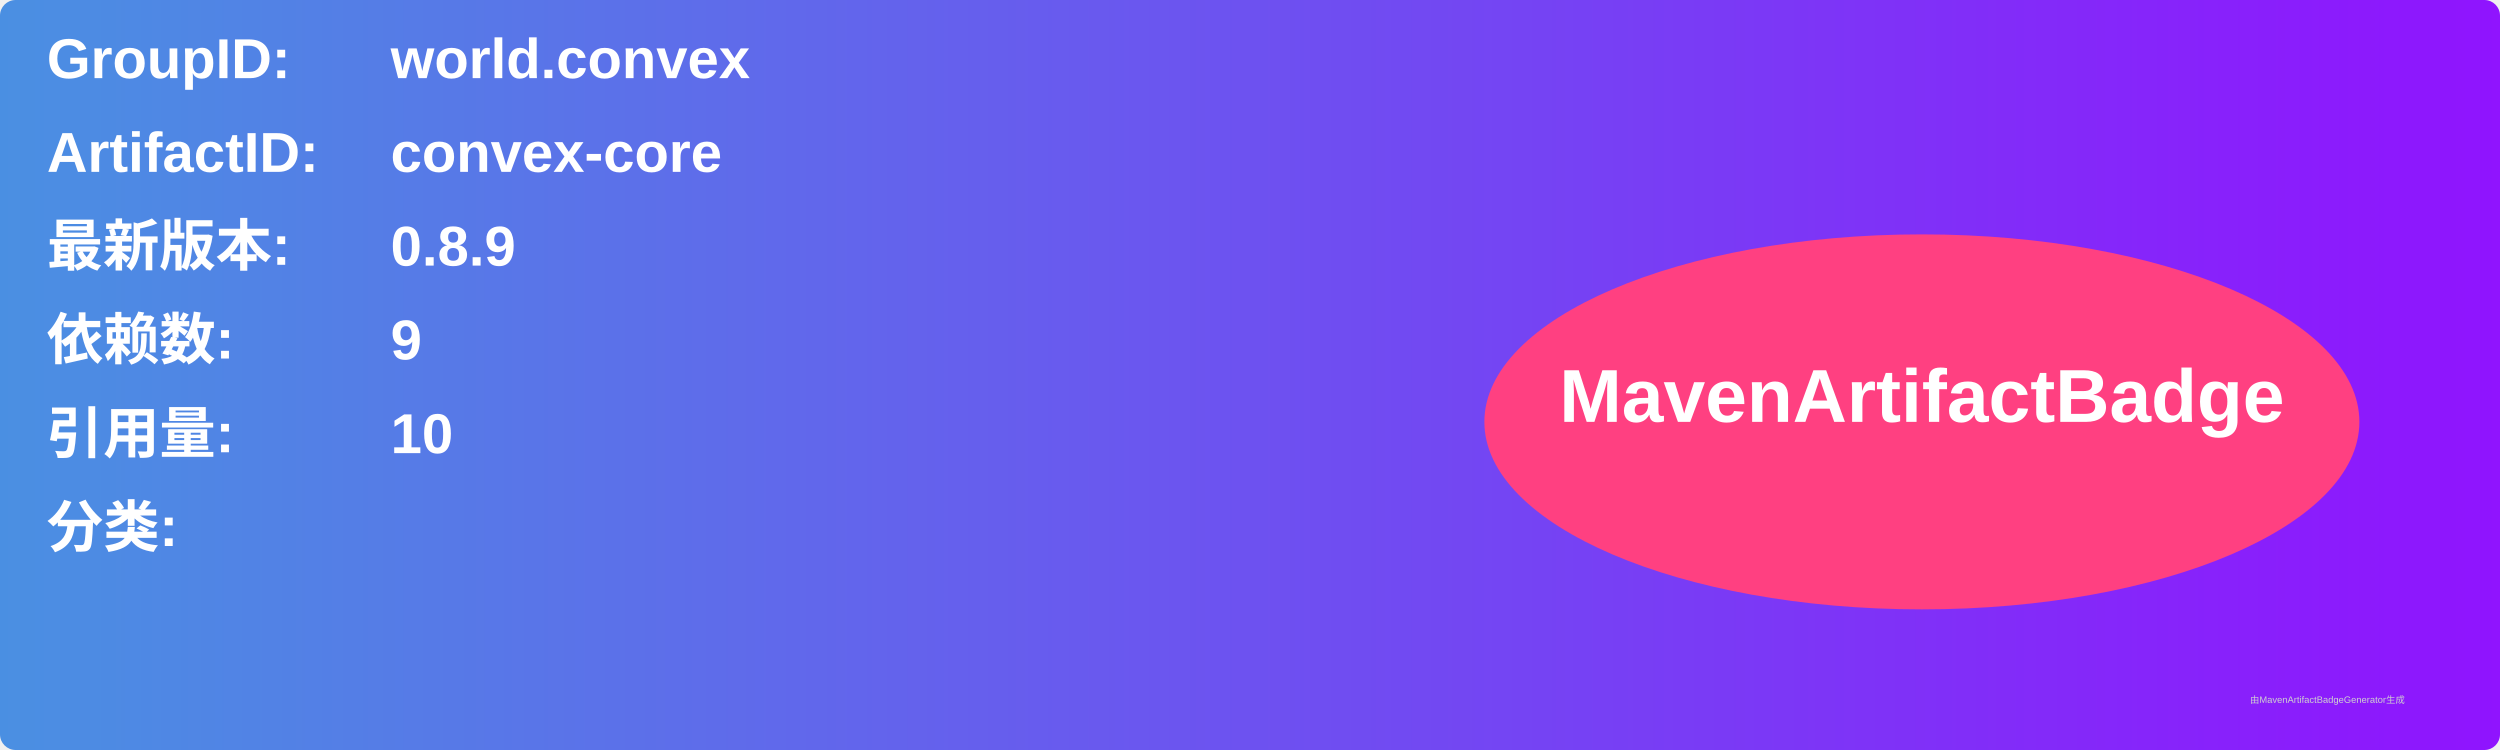
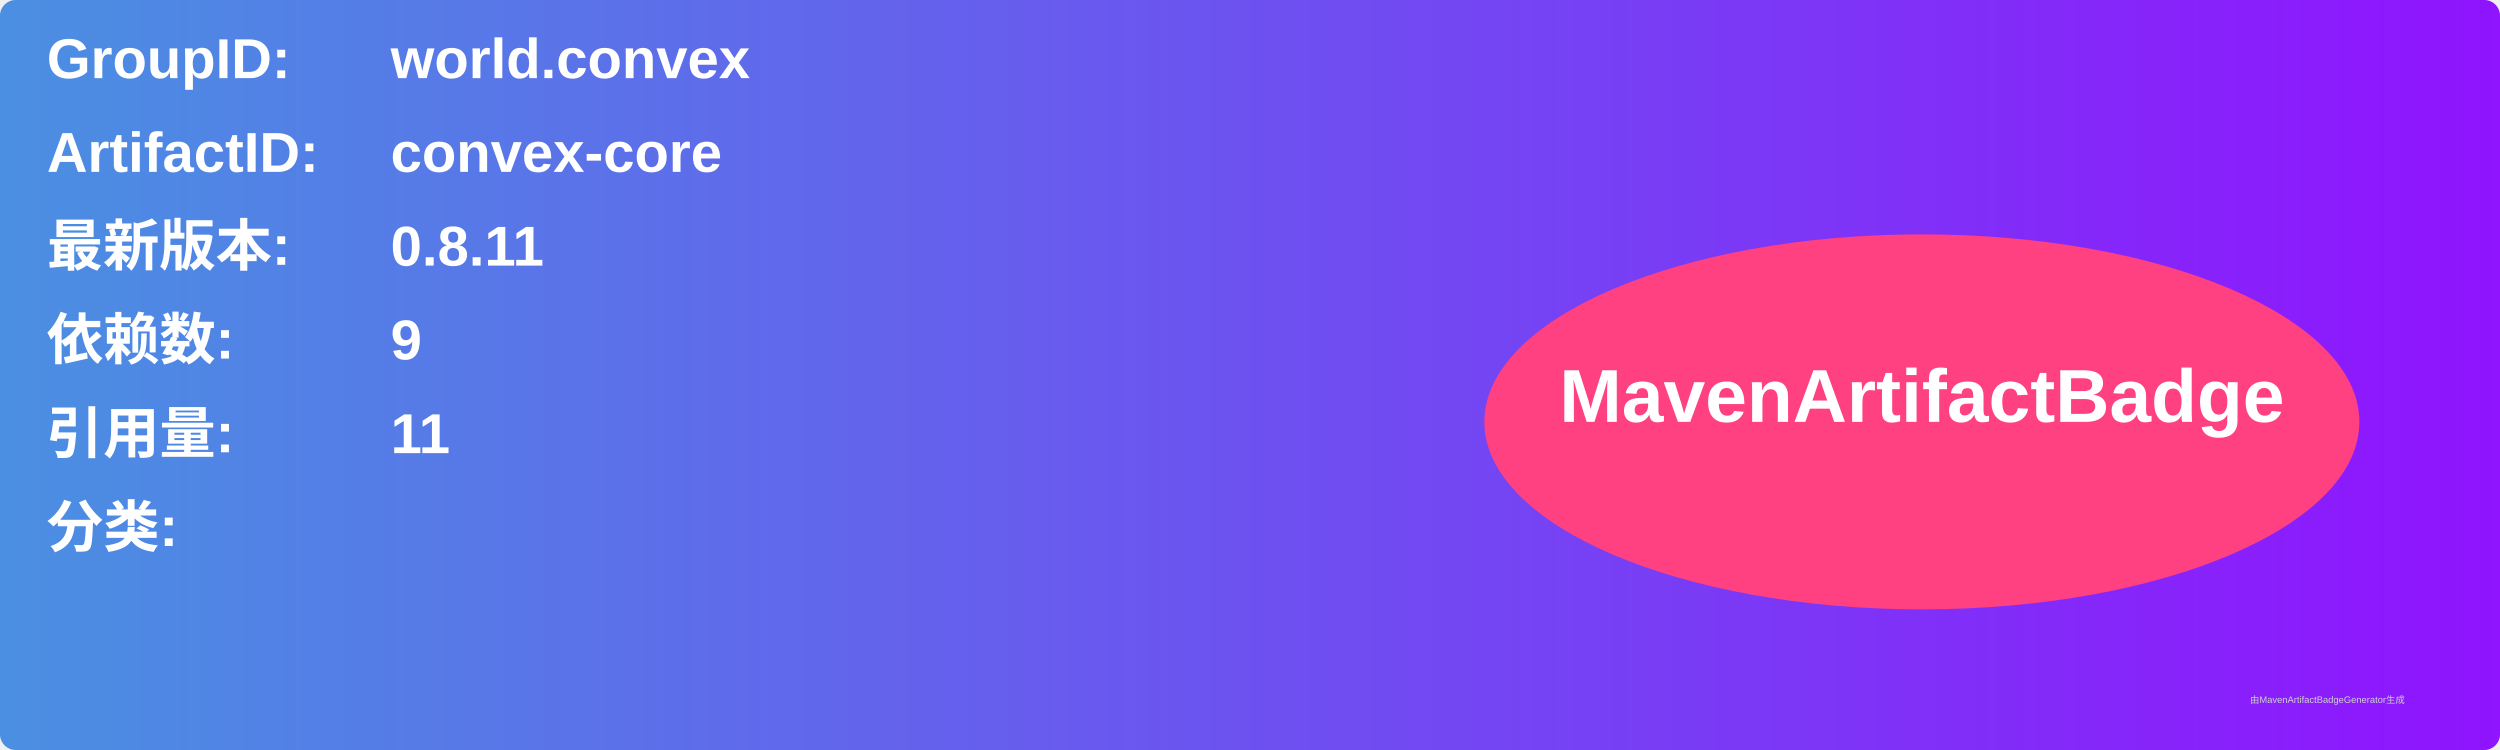
<svg xmlns="http://www.w3.org/2000/svg" width="800" height="240" viewBox="0 0 800 240">
  <linearGradient id="grad" x1="0%" y1="0%" x2="100%" y2="0%">
    <stop offset="0%" stop-color="#4a90e2" />
    <stop offset="100%" stop-color="#9013fe" />
  </linearGradient>
  <rect width="100%" height="100%" rx="5" ry="5" fill="url(#grad)" />
  <g transform="translate(15, 15)">
    <text x="0" y="10" font-family="Arial" font-size="18" fill="white" font-weight="bold" width="260">GroupID:</text>
    <text x="110" y="10" font-family="Arial" font-size="18" fill="white" font-weight="bold" width="460">world.convex</text>
    <text x="0" y="40" font-family="Arial" font-size="18" fill="white" font-weight="bold" width="260">ArtifactID:</text>
    <text x="110" y="40" font-family="Arial" font-size="18" fill="white" font-weight="bold" width="460">convex-core</text>
    <text x="0" y="70" font-family="Arial" font-size="18" fill="white" font-weight="bold">最新版本:</text>
    <text x="110" y="70" font-family="Arial" font-size="18" fill="white" font-weight="bold">
-       <tspan font-weight="bold">0.8.9</tspan>
+       <tspan font-weight="bold">0.8.11</tspan>
    </text>
    <text x="0" y="100" font-family="Arial" font-size="18" fill="white" font-weight="bold">依赖数: </text>
    <text x="110" y="100" font-family="Arial" font-size="18" fill="white">
      <tspan font-weight="bold">9</tspan>
    </text>
    <text x="0" y="130" font-family="Arial" font-size="18" fill="white" font-weight="bold">引用量: </text>
    <text x="110" y="130" font-family="Arial" font-size="18" fill="white">
-       <tspan font-weight="bold">10</tspan>
+       <tspan font-weight="bold">11</tspan>
    </text>
    <text x="0" y="160" font-family="Arial" font-size="18" fill="white" font-weight="bold">分类:</text>
    <text x="10" y="190" font-family="Arial" font-size="10" fill="white">
      <tspan font-weight="bold" />
    </text>
    <ellipse cx="600" cy="120" rx="140" ry="60" fill="#ff4081" />
    <text x="600" y="120" text-anchor="middle" font-family="Arial" font-size="24" fill="white" font-weight="bold">MavenArtifactBadge</text>
  </g>
  <text x="720" y="225" font-family="Arial" font-size="3" fill="#d0d0d0">由MavenArtifactBadgeGenerator生成</text>
</svg>
